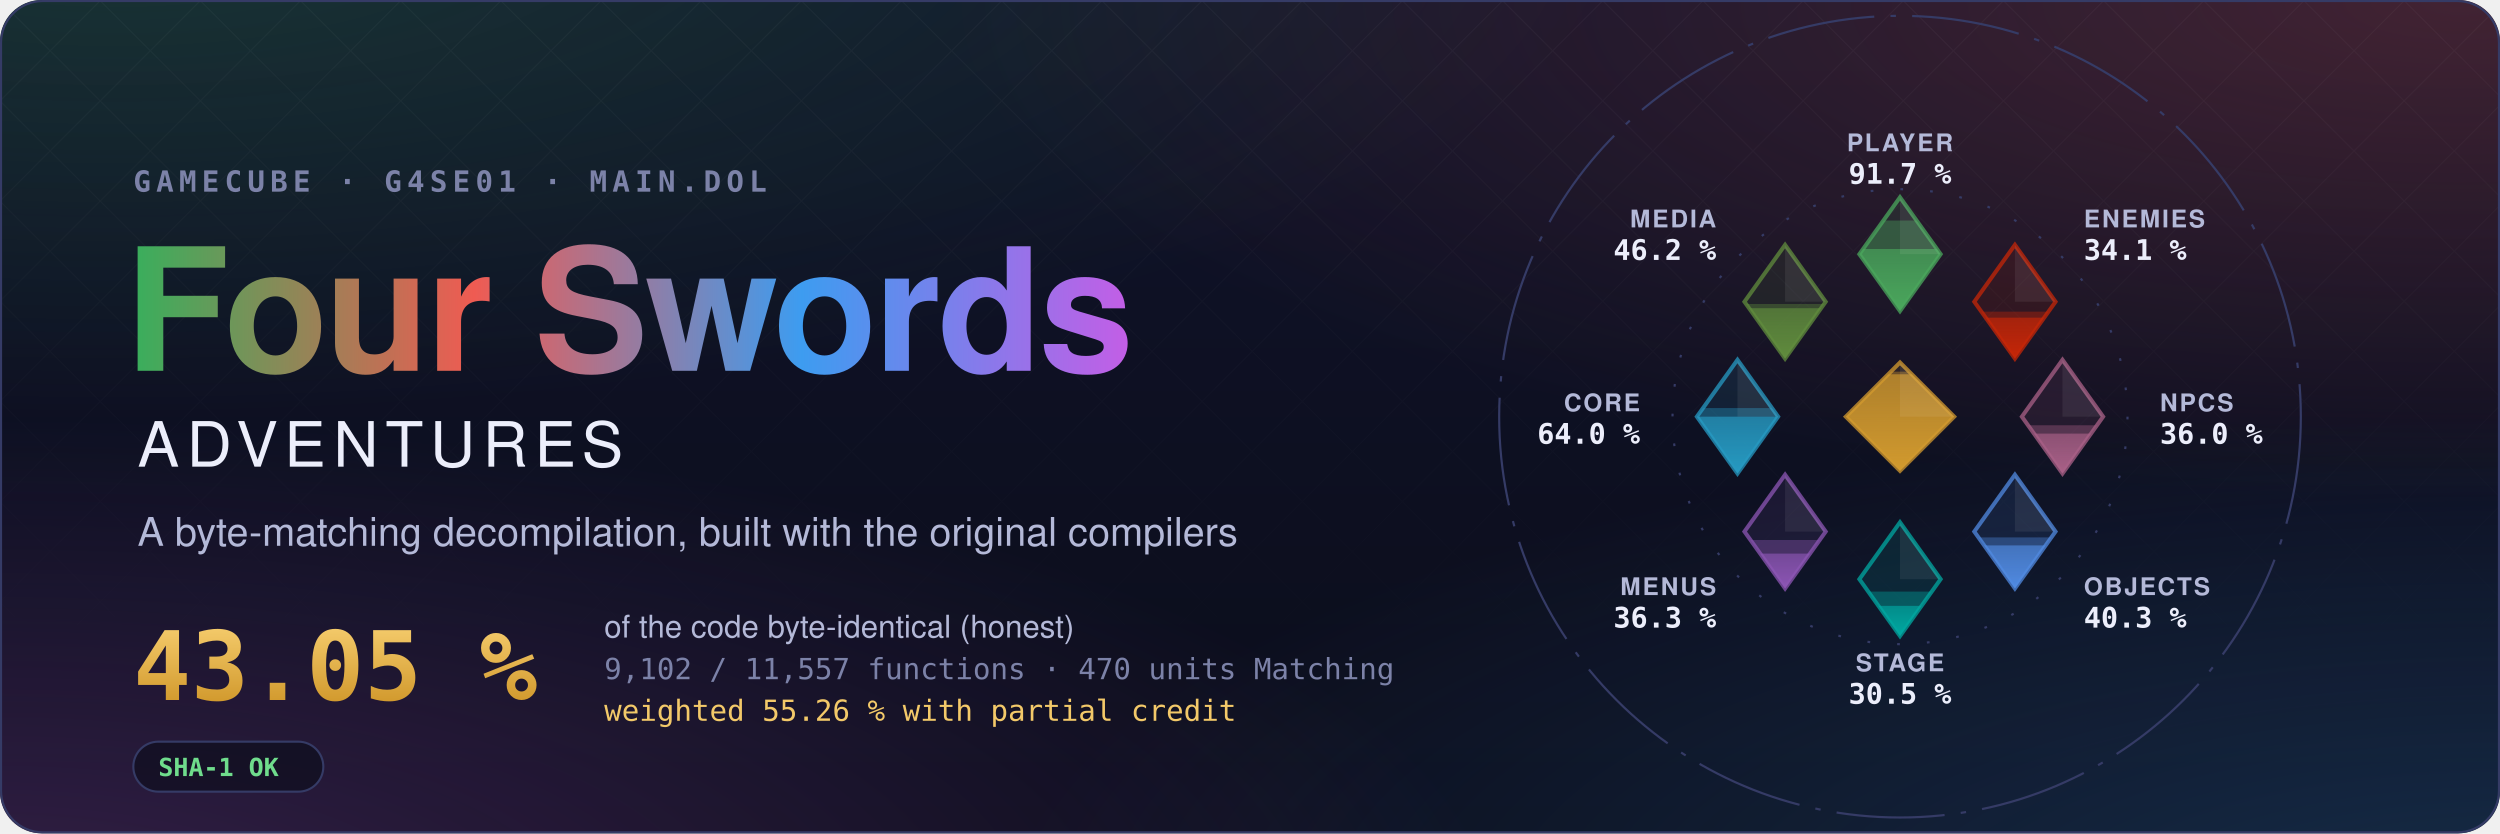
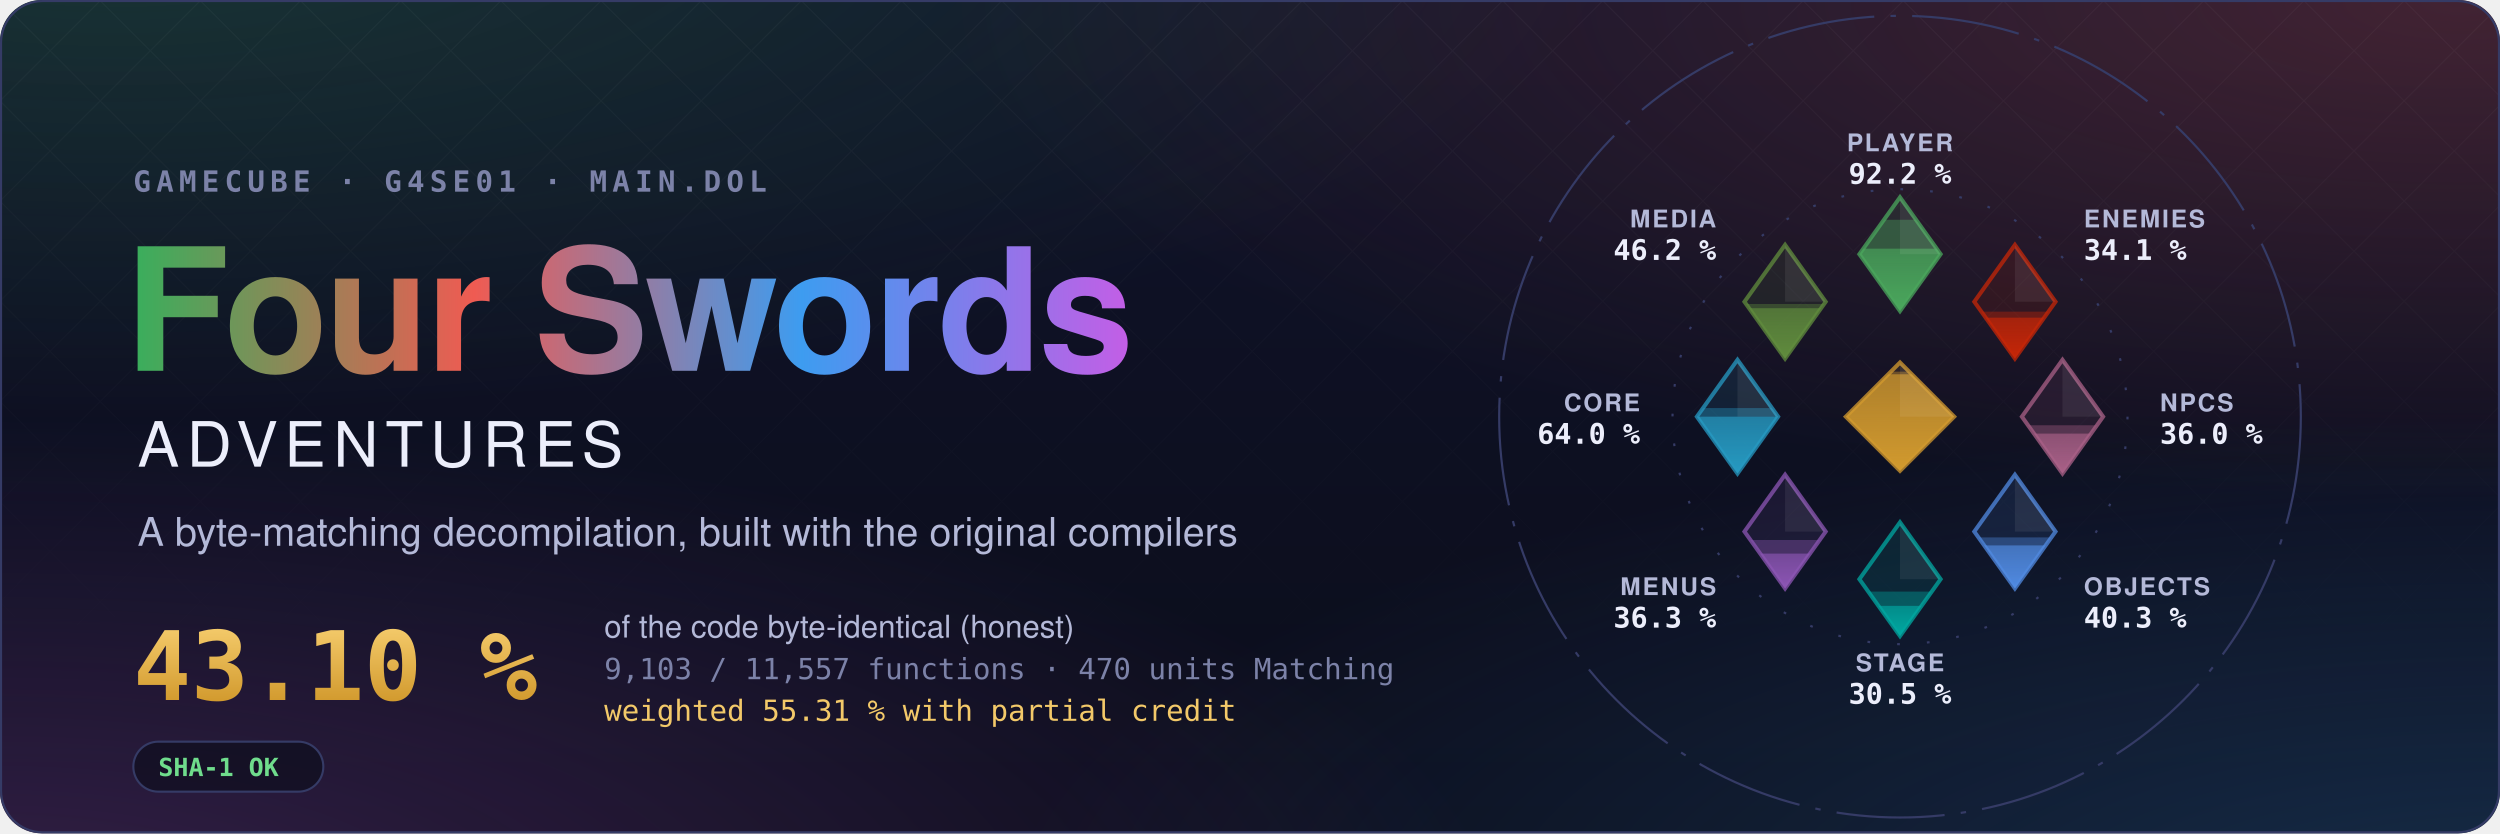
- <svg xmlns="http://www.w3.org/2000/svg" width="1200" height="400" viewBox="0 0 1200 400" role="img" aria-label="Four Swords Adventures decompilation: 43.05 % of the code matched, 9,102 of 11,557 functions">
+ <svg xmlns="http://www.w3.org/2000/svg" width="1200" height="400" viewBox="0 0 1200 400" role="img" aria-label="Four Swords Adventures decompilation: 43.10 % of the code matched, 9,103 of 11,557 functions">
  <style>text { font-family: -apple-system, BlinkMacSystemFont, 'Segoe UI', Helvetica, Arial, sans-serif; } .mono { font-family: ui-monospace, SFMono-Regular, 'SF Mono', Menlo, Consolas, monospace; } .spin { transform-box: fill-box; transform-origin: center; animation: spin 90s linear infinite; } @keyframes spin { to { transform: rotate(360deg); } } .rise { transform-box: fill-box; transform-origin: 50% 100%; animation: rise 1.6s cubic-bezier(.2,.8,.2,1) both; } @keyframes rise { from { transform: scaleY(0); } } @media (prefers-reduced-motion: reduce) { * { animation: none !important; } }</style>
  <defs>
    <radialGradient id="glow0" cx="0.05" cy="-0.1" r="0.6">
      <stop offset="0" stop-color="#3aae5c" stop-opacity="0.22" />
      <stop offset="1" stop-color="#3aae5c" stop-opacity="0" />
    </radialGradient>
    <radialGradient id="glow1" cx="0.98" cy="0.0" r="0.6">
      <stop offset="0" stop-color="#ef5b52" stop-opacity="0.22" />
      <stop offset="1" stop-color="#ef5b52" stop-opacity="0" />
    </radialGradient>
    <radialGradient id="glow2" cx="1.0" cy="1.1" r="0.6">
      <stop offset="0" stop-color="#3d9cf0" stop-opacity="0.22" />
      <stop offset="1" stop-color="#3d9cf0" stop-opacity="0" />
    </radialGradient>
    <radialGradient id="glow3" cx="0.0" cy="1.1" r="0.6">
      <stop offset="0" stop-color="#c35ee6" stop-opacity="0.22" />
      <stop offset="1" stop-color="#c35ee6" stop-opacity="0" />
    </radialGradient>
    <linearGradient id="sky" x1="0" y1="0" x2="0" y2="1">
      <stop offset="0" stop-color="#10132a" />
      <stop offset="1" stop-color="#0b0d1a" />
    </linearGradient>
    <linearGradient id="four" x1="0" y1="0" x2="1" y2="0">
      <stop offset="0" stop-color="#3aae5c" />
      <stop offset="0.34" stop-color="#ef5b52" />
      <stop offset="0.67" stop-color="#3d9cf0" />
      <stop offset="1" stop-color="#c35ee6" />
    </linearGradient>
    <linearGradient id="goldtext" x1="0" y1="0" x2="0" y2="1">
      <stop offset="0" stop-color="#f3c969" />
      <stop offset="1" stop-color="#d29a2e" />
    </linearGradient>
    <pattern id="lattice" width="34" height="34" patternUnits="userSpaceOnUse" patternTransform="rotate(45)">
      <path d="M0 0H34M0 0V34" stroke="#fff" stroke-opacity="0.035" />
    </pattern>
    <linearGradient id="fade" x1="0" y1="0" x2="0" y2="1">
      <stop offset="0" stop-color="#fff" />
      <stop offset="0.8" stop-color="#fff" stop-opacity="0" />
    </linearGradient>
    <mask id="fadeMask">
      <rect width="1200" height="400" fill="url(#fade)" />
    </mask>
    <clipPath id="card">
      <rect width="1200" height="400" rx="20" />
    </clipPath>
  </defs>
  <g clip-path="url(#card)">
    <rect width="1200" height="400" fill="url(#sky)" />
    <rect width="1200" height="400" fill="url(#glow0)" />
    <rect width="1200" height="400" fill="url(#glow1)" />
    <rect width="1200" height="400" fill="url(#glow2)" />
    <rect width="1200" height="400" fill="url(#glow3)" />
    <rect width="1200" height="400" fill="url(#lattice)" mask="url(#fadeMask)" />
  </g>
  <rect x="0.5" y="0.5" width="1199" height="399" rx="20" fill="none" stroke="#353b66" />
  <text x="64" y="92" class="mono" font-size="14" font-weight="600" letter-spacing="0.18em" fill="#7c82a8">GAMECUBE · G4SE01 · MAIN.DOL</text>
  <text x="60" y="178" font-size="82" font-weight="700" letter-spacing="-1.5" fill="url(#four)">Four Swords</text>
  <text x="66" y="224" font-size="30" font-weight="500" letter-spacing="0.12em" fill="#eceefb">ADVENTURES</text>
  <text x="66" y="262" font-size="19" fill="#b4b9d8">A byte-matching decompilation, built with the original compilers</text>
-   <text x="64" y="336" class="mono" font-size="46" font-weight="700" fill="url(#goldtext)">43.05 %</text>
+   <text x="64" y="336" class="mono" font-size="46" font-weight="700" fill="url(#goldtext)">43.10 %</text>
  <text x="290" y="306" font-size="15" fill="#b4b9d8">of the code byte-identical (honest)</text>
-   <text x="290" y="326" class="mono" font-size="14" fill="#7c82a8">9,102 / 11,557 functions · 470 units Matching</text>
-   <text x="290" y="346" class="mono" font-size="14" fill="#f3c969">weighted 55.26 % with partial credit</text>
+   <text x="290" y="326" class="mono" font-size="14" fill="#7c82a8">9,103 / 11,557 functions · 470 units Matching</text>
+   <text x="290" y="346" class="mono" font-size="14" fill="#f3c969">weighted 55.31 % with partial credit</text>
  <g transform="translate(64 356)">
    <rect width="91.2" height="24" rx="12" fill="#0b0d1a" fill-opacity="0.6" stroke="#353b66" />
    <text x="12" y="16.5" class="mono" font-size="12" font-weight="600" fill="#6fdc8c">SHA-1 OK</text>
  </g>
  <defs>
    <clipPath id="ec-player">
      <path d="M0 -81L15 -60L0 -39L-15 -60Z" />
    </clipPath>
    <linearGradient id="eg-player" x1="0" y1="1" x2="0" y2="0">
      <stop offset="0" stop-color="#4aa75c" />
      <stop offset="1" stop-color="#4aa75c" stop-opacity="0.65" />
    </linearGradient>
    <clipPath id="ec-enemies">
      <path d="M42.43 -63.43L57.43 -42.43L42.43 -21.43L27.43 -42.43Z" />
    </clipPath>
    <linearGradient id="eg-enemies" x1="0" y1="1" x2="0" y2="0">
      <stop offset="0" stop-color="#c52607" />
      <stop offset="1" stop-color="#c52607" stop-opacity="0.65" />
    </linearGradient>
    <clipPath id="ec-npcs">
      <path d="M60 -21L75 0L60 21L45 0Z" />
    </clipPath>
    <linearGradient id="eg-npcs" x1="0" y1="1" x2="0" y2="0">
      <stop offset="0" stop-color="#a96087" />
      <stop offset="1" stop-color="#a96087" stop-opacity="0.65" />
    </linearGradient>
    <clipPath id="ec-objects">
      <path d="M42.43 21.43L57.43 42.43L42.43 63.43L27.43 42.43Z" />
    </clipPath>
    <linearGradient id="eg-objects" x1="0" y1="1" x2="0" y2="0">
      <stop offset="0" stop-color="#508ae1" />
      <stop offset="1" stop-color="#508ae1" stop-opacity="0.65" />
    </linearGradient>
    <clipPath id="ec-stage">
      <path d="M0 39L15 60L0 81L-15 60Z" />
    </clipPath>
    <linearGradient id="eg-stage" x1="0" y1="1" x2="0" y2="0">
      <stop offset="0" stop-color="#00a8a1" />
      <stop offset="1" stop-color="#00a8a1" stop-opacity="0.65" />
    </linearGradient>
    <clipPath id="ec-menus">
      <path d="M-42.43 21.43L-27.43 42.43L-42.43 63.43L-57.43 42.43Z" />
    </clipPath>
    <linearGradient id="eg-menus" x1="0" y1="1" x2="0" y2="0">
      <stop offset="0" stop-color="#8c55b4" />
      <stop offset="1" stop-color="#8c55b4" stop-opacity="0.65" />
    </linearGradient>
    <clipPath id="ec-core">
      <path d="M-60 -21L-45 0L-60 21L-75 0Z" />
    </clipPath>
    <linearGradient id="eg-core" x1="0" y1="1" x2="0" y2="0">
      <stop offset="0" stop-color="#269ac2" />
      <stop offset="1" stop-color="#269ac2" stop-opacity="0.65" />
    </linearGradient>
    <clipPath id="ec-media">
      <path d="M-42.43 -63.43L-27.43 -42.43L-42.43 -21.43L-57.43 -42.43Z" />
    </clipPath>
    <linearGradient id="eg-media" x1="0" y1="1" x2="0" y2="0">
      <stop offset="0" stop-color="#608c3d" />
      <stop offset="1" stop-color="#608c3d" stop-opacity="0.65" />
    </linearGradient>
    <clipPath id="ec-libs">
      <path d="M0 -20L20 0L0 20L-20 0Z" />
    </clipPath>
    <linearGradient id="eg-libs" x1="0" y1="1" x2="0" y2="0">
      <stop offset="0" stop-color="#d29a2e" />
      <stop offset="1" stop-color="#d29a2e" stop-opacity="0.65" />
    </linearGradient>
  </defs>
  <g transform="translate(912 200) scale(1.3)">
    <circle class="spin" r="148" fill="none" stroke="#353b66" stroke-width="0.8" stroke-dasharray="40 6 2 6" />
    <circle r="84" fill="none" stroke="#353b66" stroke-width="0.8" stroke-dasharray="1 10" />
    <path d="M0 -81L15 -60L0 -39L-15 -60Z" fill="#4aa75c" fill-opacity="0.12" stroke="#4aa75c" stroke-opacity="0.75" stroke-width="1.5" />
    <g clip-path="url(#ec-player)">
-       <rect class="rise" style="animation-delay:0.20s" x="-15.0" y="-72.43" width="30" height="33.43" fill="#4aa75c" fill-opacity="0.38" />
+       <rect class="rise" style="animation-delay:0.20s" x="-15.0" y="-72.69" width="30" height="33.69" fill="#4aa75c" fill-opacity="0.38" />
    </g>
    <g clip-path="url(#ec-player)">
-       <rect class="rise" style="animation-delay:0.20s" x="-15.0" y="-61.91" width="30" height="22.91" fill="url(#eg-player)" />
+       <rect class="rise" style="animation-delay:0.20s" x="-15.0" y="-62.03" width="30" height="23.03" fill="url(#eg-player)" />
    </g>
    <path d="M0.0 -81.0L15.0 -60.0L0.0 -60.0Z" fill="#fff" fill-opacity="0.07" />
    <text x="0.0" y="-98.0" text-anchor="middle" font-size="9" font-weight="600" letter-spacing="0.08em" fill="#b4b9d8">PLAYER</text>
-     <text x="0.0" y="-86.0" text-anchor="middle" font-size="10.5" font-weight="700" fill="#eceefb" class="mono">91.7 %</text>
+     <text x="0.0" y="-86.0" text-anchor="middle" font-size="10.5" font-weight="700" fill="#eceefb" class="mono">92.2 %</text>
    <path d="M42.43 -63.43L57.43 -42.43L42.43 -21.43L27.43 -42.43Z" fill="#c52607" fill-opacity="0.12" stroke="#c52607" stroke-opacity="0.75" stroke-width="1.5" />
    <g clip-path="url(#ec-enemies)">
      <rect class="rise" style="animation-delay:0.30s" x="27.43" y="-38.76" width="30" height="17.33" fill="#c52607" fill-opacity="0.38" />
    </g>
    <g clip-path="url(#ec-enemies)">
      <rect class="rise" style="animation-delay:0.30s" x="27.43" y="-36.55" width="30" height="15.12" fill="url(#eg-enemies)" />
    </g>
    <path d="M42.43 -63.43L57.43 -42.43L42.43 -42.43Z" fill="#fff" fill-opacity="0.07" />
    <text x="67.88" y="-69.88" text-anchor="start" font-size="9" font-weight="600" letter-spacing="0.08em" fill="#b4b9d8">ENEMIES</text>
    <text x="67.88" y="-57.88" text-anchor="start" font-size="10.5" font-weight="700" fill="#eceefb" class="mono">34.1 %</text>
    <path d="M60 -21L75 0L60 21L45 0Z" fill="#a96087" fill-opacity="0.12" stroke="#a96087" stroke-opacity="0.75" stroke-width="1.5" />
    <g clip-path="url(#ec-npcs)">
      <rect class="rise" style="animation-delay:0.40s" x="45.0" y="3.17" width="30" height="17.83" fill="#a96087" fill-opacity="0.38" />
    </g>
    <g clip-path="url(#ec-npcs)">
      <rect class="rise" style="animation-delay:0.40s" x="45.0" y="6.26" width="30" height="14.74" fill="url(#eg-npcs)" />
    </g>
    <path d="M60.0 -21.0L75.0 0.0L60.0 0.0Z" fill="#fff" fill-opacity="0.07" />
    <text x="96.0" y="-2.0" text-anchor="start" font-size="9" font-weight="600" letter-spacing="0.08em" fill="#b4b9d8">NPCS</text>
    <text x="96.0" y="10.0" text-anchor="start" font-size="10.5" font-weight="700" fill="#eceefb" class="mono">36.0 %</text>
    <path d="M42.43 21.43L57.43 42.43L42.43 63.43L27.43 42.43Z" fill="#508ae1" fill-opacity="0.12" stroke="#508ae1" stroke-opacity="0.75" stroke-width="1.5" />
    <g clip-path="url(#ec-objects)">
      <rect class="rise" style="animation-delay:0.50s" x="27.43" y="44.58" width="30" height="18.85" fill="#508ae1" fill-opacity="0.38" />
    </g>
    <g clip-path="url(#ec-objects)">
      <rect class="rise" style="animation-delay:0.50s" x="27.43" y="47.54" width="30" height="15.89" fill="url(#eg-objects)" />
    </g>
    <path d="M42.43 21.43L57.43 42.43L42.43 42.43Z" fill="#fff" fill-opacity="0.07" />
    <text x="67.88" y="65.88" text-anchor="start" font-size="9" font-weight="600" letter-spacing="0.08em" fill="#b4b9d8">OBJECTS</text>
    <text x="67.88" y="77.88" text-anchor="start" font-size="10.5" font-weight="700" fill="#eceefb" class="mono">40.3 %</text>
    <path d="M0 39L15 60L0 81L-15 60Z" fill="#00a8a1" fill-opacity="0.12" stroke="#00a8a1" stroke-opacity="0.75" stroke-width="1.5" />
    <g clip-path="url(#ec-stage)">
      <rect class="rise" style="animation-delay:0.60s" x="-15.0" y="64.60" width="30" height="16.40" fill="#00a8a1" fill-opacity="0.38" />
    </g>
    <g clip-path="url(#ec-stage)">
      <rect class="rise" style="animation-delay:0.60s" x="-15.0" y="69.86" width="30" height="11.14" fill="url(#eg-stage)" />
    </g>
    <path d="M0.0 39.0L15.0 60.0L0.0 60.0Z" fill="#fff" fill-opacity="0.07" />
    <text x="0.0" y="94.0" text-anchor="middle" font-size="9" font-weight="600" letter-spacing="0.08em" fill="#b4b9d8">STAGE</text>
    <text x="0.0" y="106.0" text-anchor="middle" font-size="10.5" font-weight="700" fill="#eceefb" class="mono">30.5 %</text>
    <path d="M-42.43 21.43L-27.43 42.43L-42.43 63.43L-57.43 42.43Z" fill="#8c55b4" fill-opacity="0.12" stroke="#8c55b4" stroke-opacity="0.75" stroke-width="1.5" />
    <g clip-path="url(#ec-menus)">
      <rect class="rise" style="animation-delay:0.70s" x="-57.43" y="45.53" width="30" height="17.90" fill="#8c55b4" fill-opacity="0.38" />
    </g>
    <g clip-path="url(#ec-menus)">
      <rect class="rise" style="animation-delay:0.70s" x="-57.43" y="50.57" width="30" height="12.86" fill="url(#eg-menus)" />
    </g>
    <path d="M-42.43 21.43L-27.43 42.43L-42.43 42.43Z" fill="#fff" fill-opacity="0.07" />
    <text x="-67.88" y="65.88" text-anchor="end" font-size="9" font-weight="600" letter-spacing="0.08em" fill="#b4b9d8">MENUS</text>
    <text x="-67.88" y="77.88" text-anchor="end" font-size="10.5" font-weight="700" fill="#eceefb" class="mono">36.3 %</text>
    <path d="M-60 -21L-45 0L-60 21L-75 0Z" fill="#269ac2" fill-opacity="0.12" stroke="#269ac2" stroke-opacity="0.75" stroke-width="1.5" />
    <g clip-path="url(#ec-core)">
      <rect class="rise" style="animation-delay:0.80s" x="-75.0" y="-3.17" width="30" height="24.17" fill="#269ac2" fill-opacity="0.38" />
    </g>
    <g clip-path="url(#ec-core)">
      <rect class="rise" style="animation-delay:0.80s" x="-75.0" y="-0.01" width="30" height="21.01" fill="url(#eg-core)" />
    </g>
    <path d="M-60.0 -21.0L-45.0 0.0L-60.0 0.0Z" fill="#fff" fill-opacity="0.07" />
    <text x="-96.0" y="-2.0" text-anchor="end" font-size="9" font-weight="600" letter-spacing="0.08em" fill="#b4b9d8">CORE</text>
    <text x="-96.0" y="10.0" text-anchor="end" font-size="10.5" font-weight="700" fill="#eceefb" class="mono">64.0 %</text>
    <path d="M-42.43 -63.43L-27.43 -42.43L-42.43 -21.43L-57.43 -42.43Z" fill="#608c3d" fill-opacity="0.12" stroke="#608c3d" stroke-opacity="0.75" stroke-width="1.5" />
    <g clip-path="url(#ec-media)">
      <rect class="rise" style="animation-delay:0.90s" x="-57.43" y="-41.61" width="30" height="20.18" fill="#608c3d" fill-opacity="0.38" />
    </g>
    <g clip-path="url(#ec-media)">
      <rect class="rise" style="animation-delay:0.90s" x="-57.43" y="-40.05" width="30" height="18.62" fill="url(#eg-media)" />
    </g>
    <path d="M-42.43 -63.43L-27.43 -42.43L-42.43 -42.43Z" fill="#fff" fill-opacity="0.07" />
    <text x="-67.88" y="-69.88" text-anchor="end" font-size="9" font-weight="600" letter-spacing="0.08em" fill="#b4b9d8">MEDIA</text>
    <text x="-67.88" y="-57.88" text-anchor="end" font-size="10.5" font-weight="700" fill="#eceefb" class="mono">46.2 %</text>
    <path d="M0 -20L20 0L0 20L-20 0Z" fill="#d29a2e" fill-opacity="0.12" stroke="#d29a2e" stroke-opacity="0.75" stroke-width="1.5" />
    <g clip-path="url(#ec-libs)">
      <rect class="rise" style="animation-delay:1.00s" x="-20" y="-16.62" width="40" height="36.62" fill="#d29a2e" fill-opacity="0.38" />
    </g>
    <g clip-path="url(#ec-libs)">
      <rect class="rise" style="animation-delay:1.00s" x="-20" y="-15.65" width="40" height="35.65" fill="url(#eg-libs)" />
    </g>
    <path d="M0 -20L20 0L0 0Z" fill="#fff" fill-opacity="0.07" />
  </g>
</svg>
